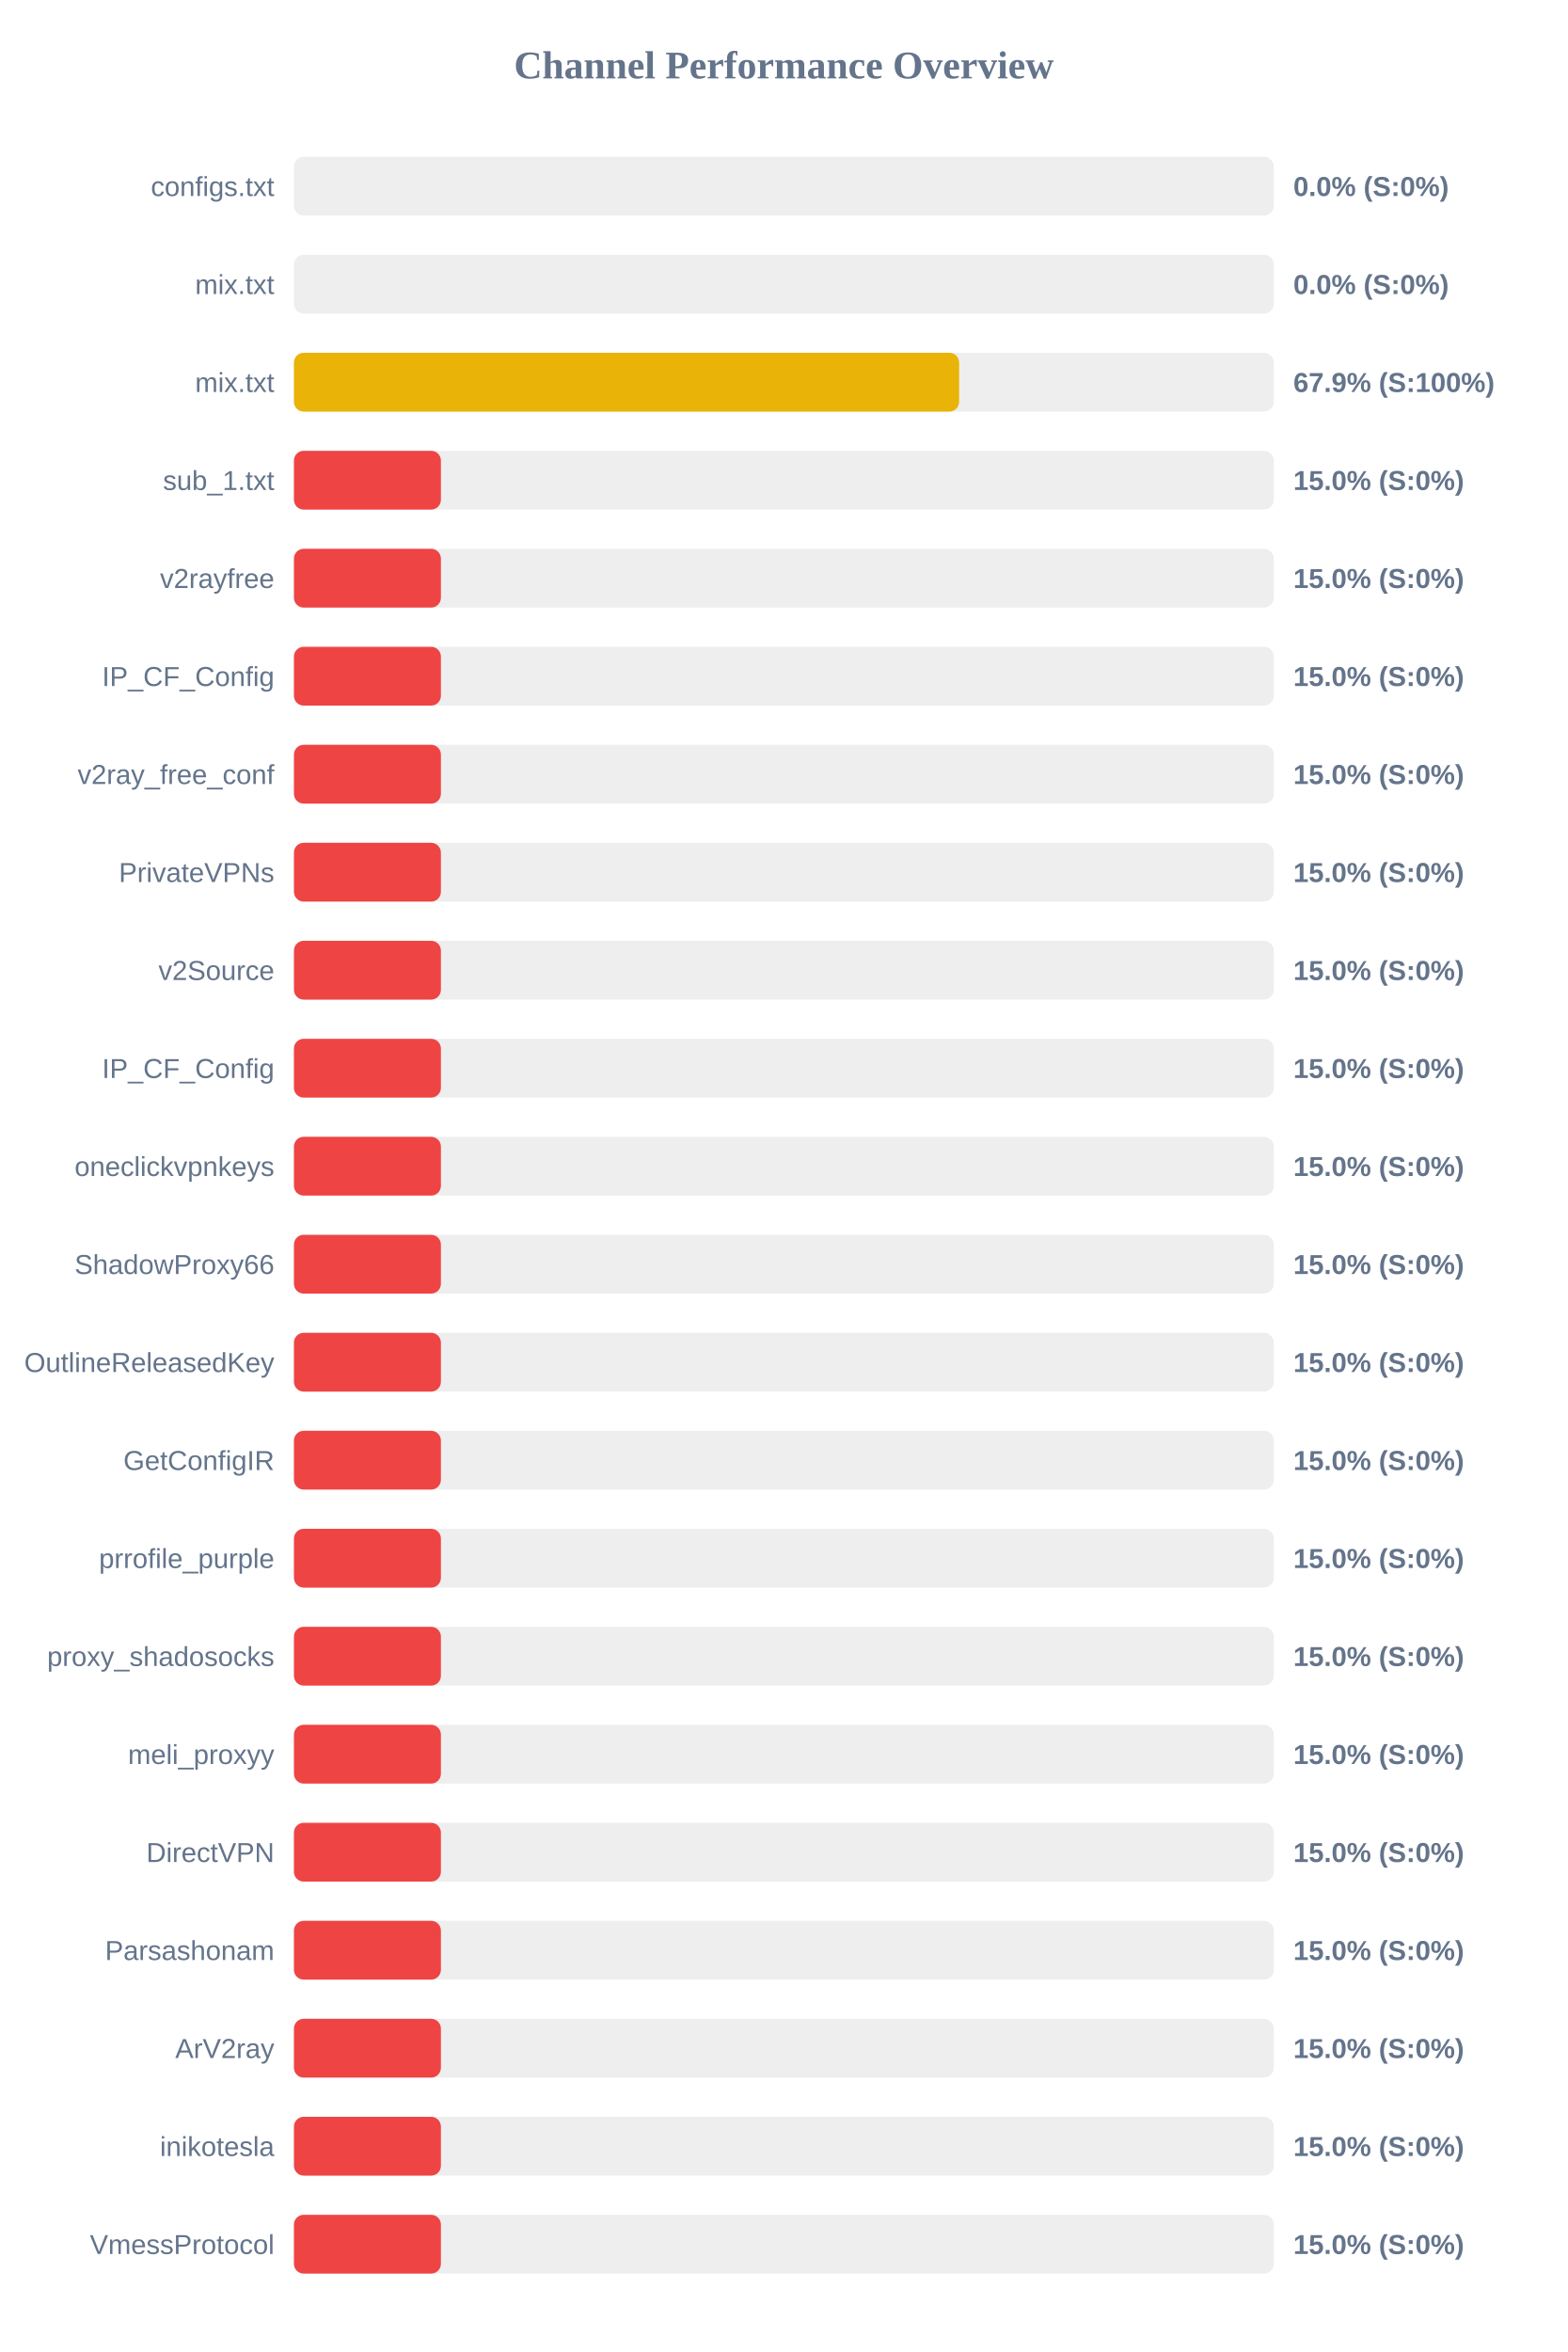
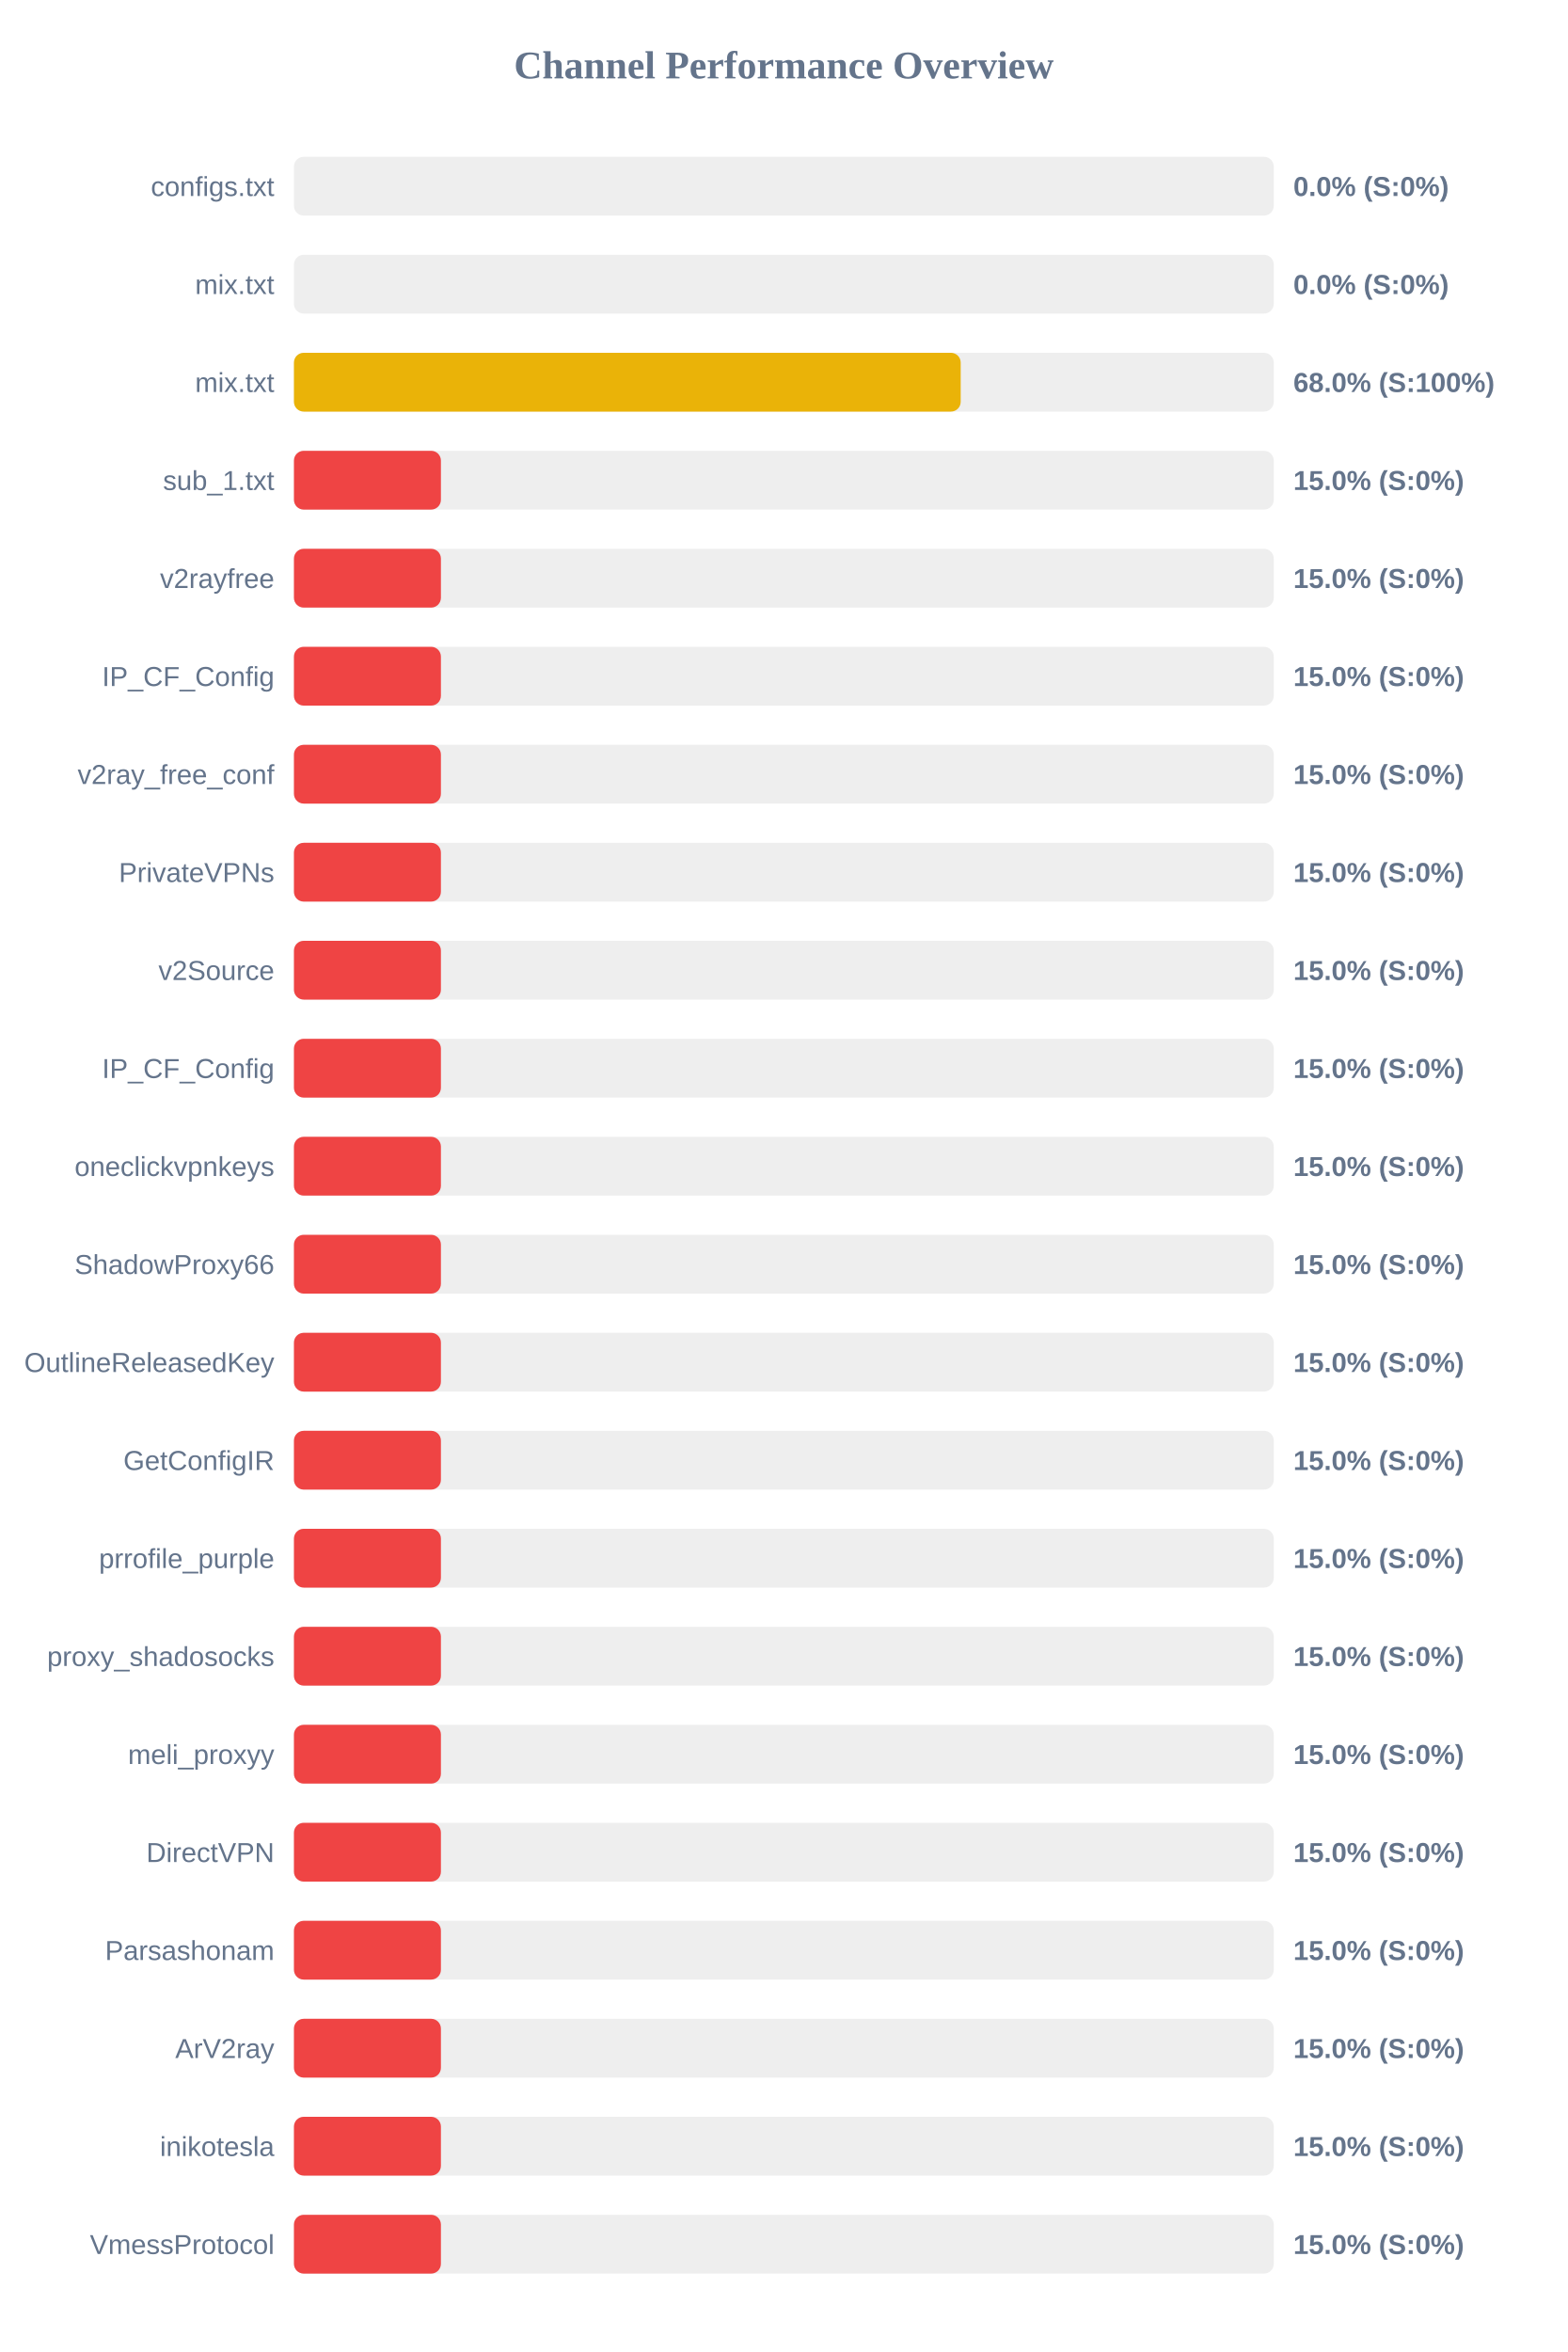
<svg xmlns="http://www.w3.org/2000/svg" width="800" height="1200" version="1.1">
  <style>
        .row { font: 14px Arial; fill: #64748b; }
        .score { font: bold 14px Arial; fill: #64748b; }
    </style>
  <text x="400" y="40" text-anchor="middle" font-size="20px" font-weight="bold" fill="#64748b">Channel Performance Overview</text>
  <rect x="150" y="80" width="500" height="30" fill="#eee" rx="5" />
  <rect x="150" y="80" width="0.0" height="30" fill="#ef4444" rx="5" />
  <text x="140" y="100" text-anchor="end" class="row">configs.txt</text>
  <text x="660" y="100" text-anchor="start" class="score">0.0% (S:0%)</text>
  <rect x="150" y="130" width="500" height="30" fill="#eee" rx="5" />
  <rect x="150" y="130" width="0.0" height="30" fill="#ef4444" rx="5" />
  <text x="140" y="150" text-anchor="end" class="row">mix.txt</text>
  <text x="660" y="150" text-anchor="start" class="score">0.0% (S:0%)</text>
  <rect x="150" y="180" width="500" height="30" fill="#eee" rx="5" />
-   <rect x="150" y="180" width="339.45" height="30" fill="#eab308" rx="5" />
+   <rect x="150" y="180" width="340.25" height="30" fill="#eab308" rx="5" />
  <text x="140" y="200" text-anchor="end" class="row">mix.txt</text>
-   <text x="660" y="200" text-anchor="start" class="score">67.9% (S:100%)</text>
+   <text x="660" y="200" text-anchor="start" class="score">68.0% (S:100%)</text>
  <rect x="150" y="230" width="500" height="30" fill="#eee" rx="5" />
  <rect x="150" y="230" width="75.0" height="30" fill="#ef4444" rx="5" />
  <text x="140" y="250" text-anchor="end" class="row">sub_1.txt</text>
  <text x="660" y="250" text-anchor="start" class="score">15.0% (S:0%)</text>
  <rect x="150" y="280" width="500" height="30" fill="#eee" rx="5" />
  <rect x="150" y="280" width="75.0" height="30" fill="#ef4444" rx="5" />
  <text x="140" y="300" text-anchor="end" class="row">v2rayfree</text>
  <text x="660" y="300" text-anchor="start" class="score">15.0% (S:0%)</text>
  <rect x="150" y="330" width="500" height="30" fill="#eee" rx="5" />
  <rect x="150" y="330" width="75.0" height="30" fill="#ef4444" rx="5" />
  <text x="140" y="350" text-anchor="end" class="row">IP_CF_Config</text>
  <text x="660" y="350" text-anchor="start" class="score">15.0% (S:0%)</text>
  <rect x="150" y="380" width="500" height="30" fill="#eee" rx="5" />
  <rect x="150" y="380" width="75.0" height="30" fill="#ef4444" rx="5" />
  <text x="140" y="400" text-anchor="end" class="row">v2ray_free_conf</text>
  <text x="660" y="400" text-anchor="start" class="score">15.0% (S:0%)</text>
  <rect x="150" y="430" width="500" height="30" fill="#eee" rx="5" />
  <rect x="150" y="430" width="75.0" height="30" fill="#ef4444" rx="5" />
  <text x="140" y="450" text-anchor="end" class="row">PrivateVPNs</text>
  <text x="660" y="450" text-anchor="start" class="score">15.0% (S:0%)</text>
  <rect x="150" y="480" width="500" height="30" fill="#eee" rx="5" />
  <rect x="150" y="480" width="75.0" height="30" fill="#ef4444" rx="5" />
  <text x="140" y="500" text-anchor="end" class="row">v2Source</text>
  <text x="660" y="500" text-anchor="start" class="score">15.0% (S:0%)</text>
  <rect x="150" y="530" width="500" height="30" fill="#eee" rx="5" />
  <rect x="150" y="530" width="75.0" height="30" fill="#ef4444" rx="5" />
  <text x="140" y="550" text-anchor="end" class="row">IP_CF_Config</text>
  <text x="660" y="550" text-anchor="start" class="score">15.0% (S:0%)</text>
  <rect x="150" y="580" width="500" height="30" fill="#eee" rx="5" />
  <rect x="150" y="580" width="75.0" height="30" fill="#ef4444" rx="5" />
  <text x="140" y="600" text-anchor="end" class="row">oneclickvpnkeys</text>
  <text x="660" y="600" text-anchor="start" class="score">15.0% (S:0%)</text>
  <rect x="150" y="630" width="500" height="30" fill="#eee" rx="5" />
  <rect x="150" y="630" width="75.0" height="30" fill="#ef4444" rx="5" />
  <text x="140" y="650" text-anchor="end" class="row">ShadowProxy66</text>
  <text x="660" y="650" text-anchor="start" class="score">15.0% (S:0%)</text>
  <rect x="150" y="680" width="500" height="30" fill="#eee" rx="5" />
  <rect x="150" y="680" width="75.0" height="30" fill="#ef4444" rx="5" />
  <text x="140" y="700" text-anchor="end" class="row">OutlineReleasedKey</text>
  <text x="660" y="700" text-anchor="start" class="score">15.0% (S:0%)</text>
  <rect x="150" y="730" width="500" height="30" fill="#eee" rx="5" />
  <rect x="150" y="730" width="75.0" height="30" fill="#ef4444" rx="5" />
  <text x="140" y="750" text-anchor="end" class="row">GetConfigIR</text>
  <text x="660" y="750" text-anchor="start" class="score">15.0% (S:0%)</text>
  <rect x="150" y="780" width="500" height="30" fill="#eee" rx="5" />
  <rect x="150" y="780" width="75.0" height="30" fill="#ef4444" rx="5" />
  <text x="140" y="800" text-anchor="end" class="row">prrofile_purple</text>
  <text x="660" y="800" text-anchor="start" class="score">15.0% (S:0%)</text>
  <rect x="150" y="830" width="500" height="30" fill="#eee" rx="5" />
  <rect x="150" y="830" width="75.0" height="30" fill="#ef4444" rx="5" />
  <text x="140" y="850" text-anchor="end" class="row">proxy_shadosocks</text>
  <text x="660" y="850" text-anchor="start" class="score">15.0% (S:0%)</text>
  <rect x="150" y="880" width="500" height="30" fill="#eee" rx="5" />
  <rect x="150" y="880" width="75.0" height="30" fill="#ef4444" rx="5" />
  <text x="140" y="900" text-anchor="end" class="row">meli_proxyy</text>
  <text x="660" y="900" text-anchor="start" class="score">15.0% (S:0%)</text>
  <rect x="150" y="930" width="500" height="30" fill="#eee" rx="5" />
  <rect x="150" y="930" width="75.0" height="30" fill="#ef4444" rx="5" />
  <text x="140" y="950" text-anchor="end" class="row">DirectVPN</text>
  <text x="660" y="950" text-anchor="start" class="score">15.0% (S:0%)</text>
  <rect x="150" y="980" width="500" height="30" fill="#eee" rx="5" />
  <rect x="150" y="980" width="75.0" height="30" fill="#ef4444" rx="5" />
  <text x="140" y="1000" text-anchor="end" class="row">Parsashonam</text>
  <text x="660" y="1000" text-anchor="start" class="score">15.0% (S:0%)</text>
  <rect x="150" y="1030" width="500" height="30" fill="#eee" rx="5" />
  <rect x="150" y="1030" width="75.0" height="30" fill="#ef4444" rx="5" />
  <text x="140" y="1050" text-anchor="end" class="row">ArV2ray</text>
  <text x="660" y="1050" text-anchor="start" class="score">15.0% (S:0%)</text>
  <rect x="150" y="1080" width="500" height="30" fill="#eee" rx="5" />
  <rect x="150" y="1080" width="75.0" height="30" fill="#ef4444" rx="5" />
  <text x="140" y="1100" text-anchor="end" class="row">inikotesla</text>
  <text x="660" y="1100" text-anchor="start" class="score">15.0% (S:0%)</text>
  <rect x="150" y="1130" width="500" height="30" fill="#eee" rx="5" />
  <rect x="150" y="1130" width="75.0" height="30" fill="#ef4444" rx="5" />
  <text x="140" y="1150" text-anchor="end" class="row">VmessProtocol</text>
  <text x="660" y="1150" text-anchor="start" class="score">15.0% (S:0%)</text>
</svg>
